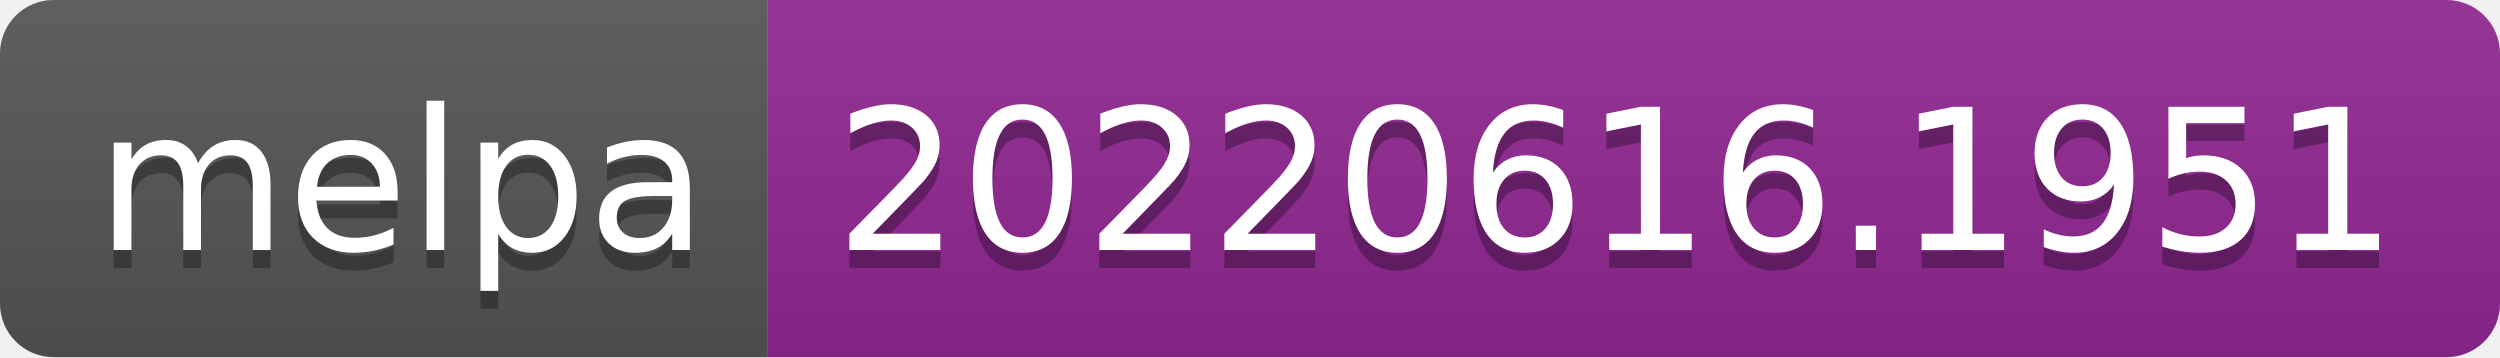
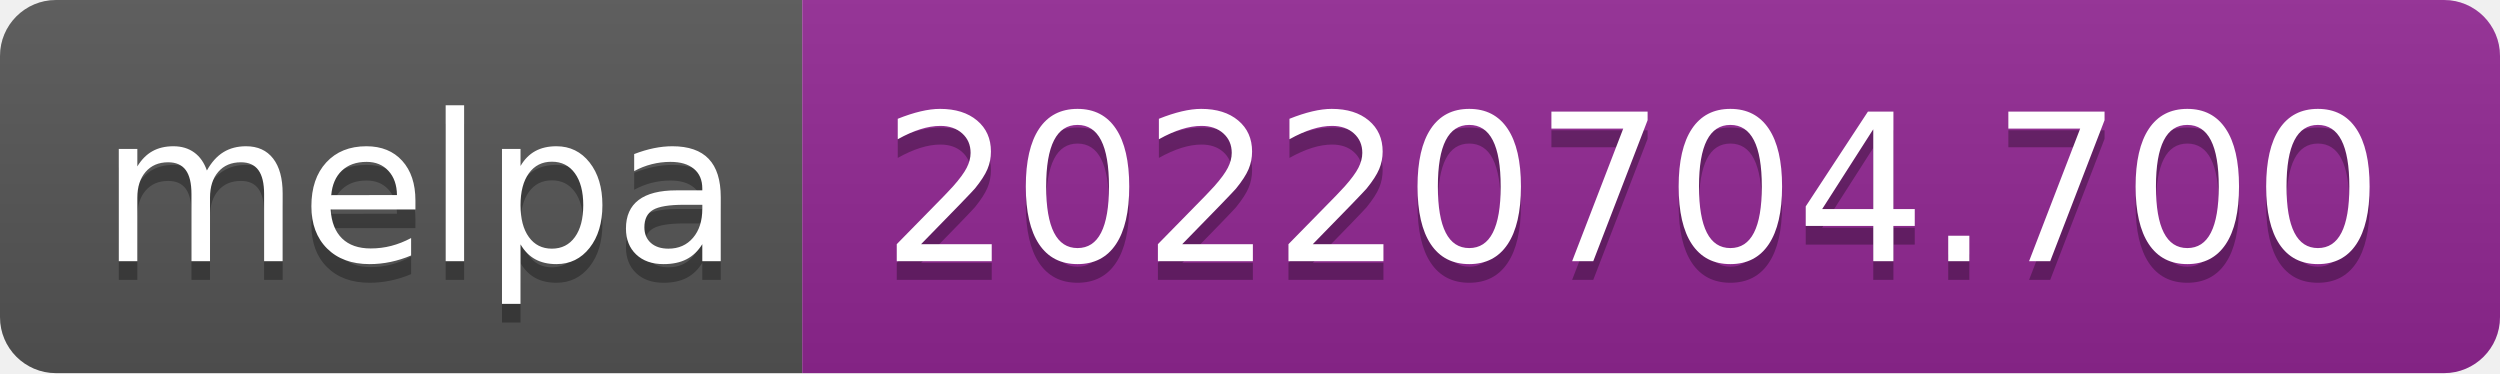
- <svg xmlns="http://www.w3.org/2000/svg" width="140" height="20" role="img" aria-label="melpa: 20220616.1951">
+ <svg xmlns="http://www.w3.org/2000/svg" width="134" height="20" role="img" aria-label="melpa: 20220704.700">
  <linearGradient id="s" x2="0" y2="100%">
    <stop offset="0" stop-color="#bbb" stop-opacity=".1" />
    <stop offset="1" stop-opacity=".1" />
  </linearGradient>
  <clipPath id="r">
-     <rect width="140" height="20" rx="3" fill="#fff" />
+     <rect width="134" height="20" rx="3" fill="#fff" />
  </clipPath>
  <g clip-path="url(#r)">
    <rect width="43" height="20" fill="#555" />
-     <rect x="43" width="97" height="20" fill="#922793" />
-     <rect width="140" height="20" fill="url(#s)" />
+     <rect x="43" width="91" height="20" fill="#922793" />
+     <rect width="134" height="20" fill="url(#s)" />
  </g>
  <g fill="#fff" text-anchor="middle" font-family="Verdana,Geneva,DejaVu Sans,sans-serif" text-rendering="geometricPrecision" font-size="110">
    <text aria-hidden="true" x="225" y="150" fill="#010101" fill-opacity=".3" transform="scale(.1)" textLength="330">melpa</text>
    <text x="225" y="140" transform="scale(.1)" fill="#fff" textLength="330">melpa</text>
-     <text aria-hidden="true" x="905" y="150" fill="#010101" fill-opacity=".3" transform="scale(.1)" textLength="870">20220616.1951</text>
-     <text x="905" y="140" transform="scale(.1)" fill="#fff" textLength="870">20220616.1951</text>
+     <text aria-hidden="true" x="875" y="150" fill="#010101" fill-opacity=".3" transform="scale(.1)" textLength="810">20220704.700</text>
+     <text x="875" y="140" transform="scale(.1)" fill="#fff" textLength="810">20220704.700</text>
  </g>
</svg>
